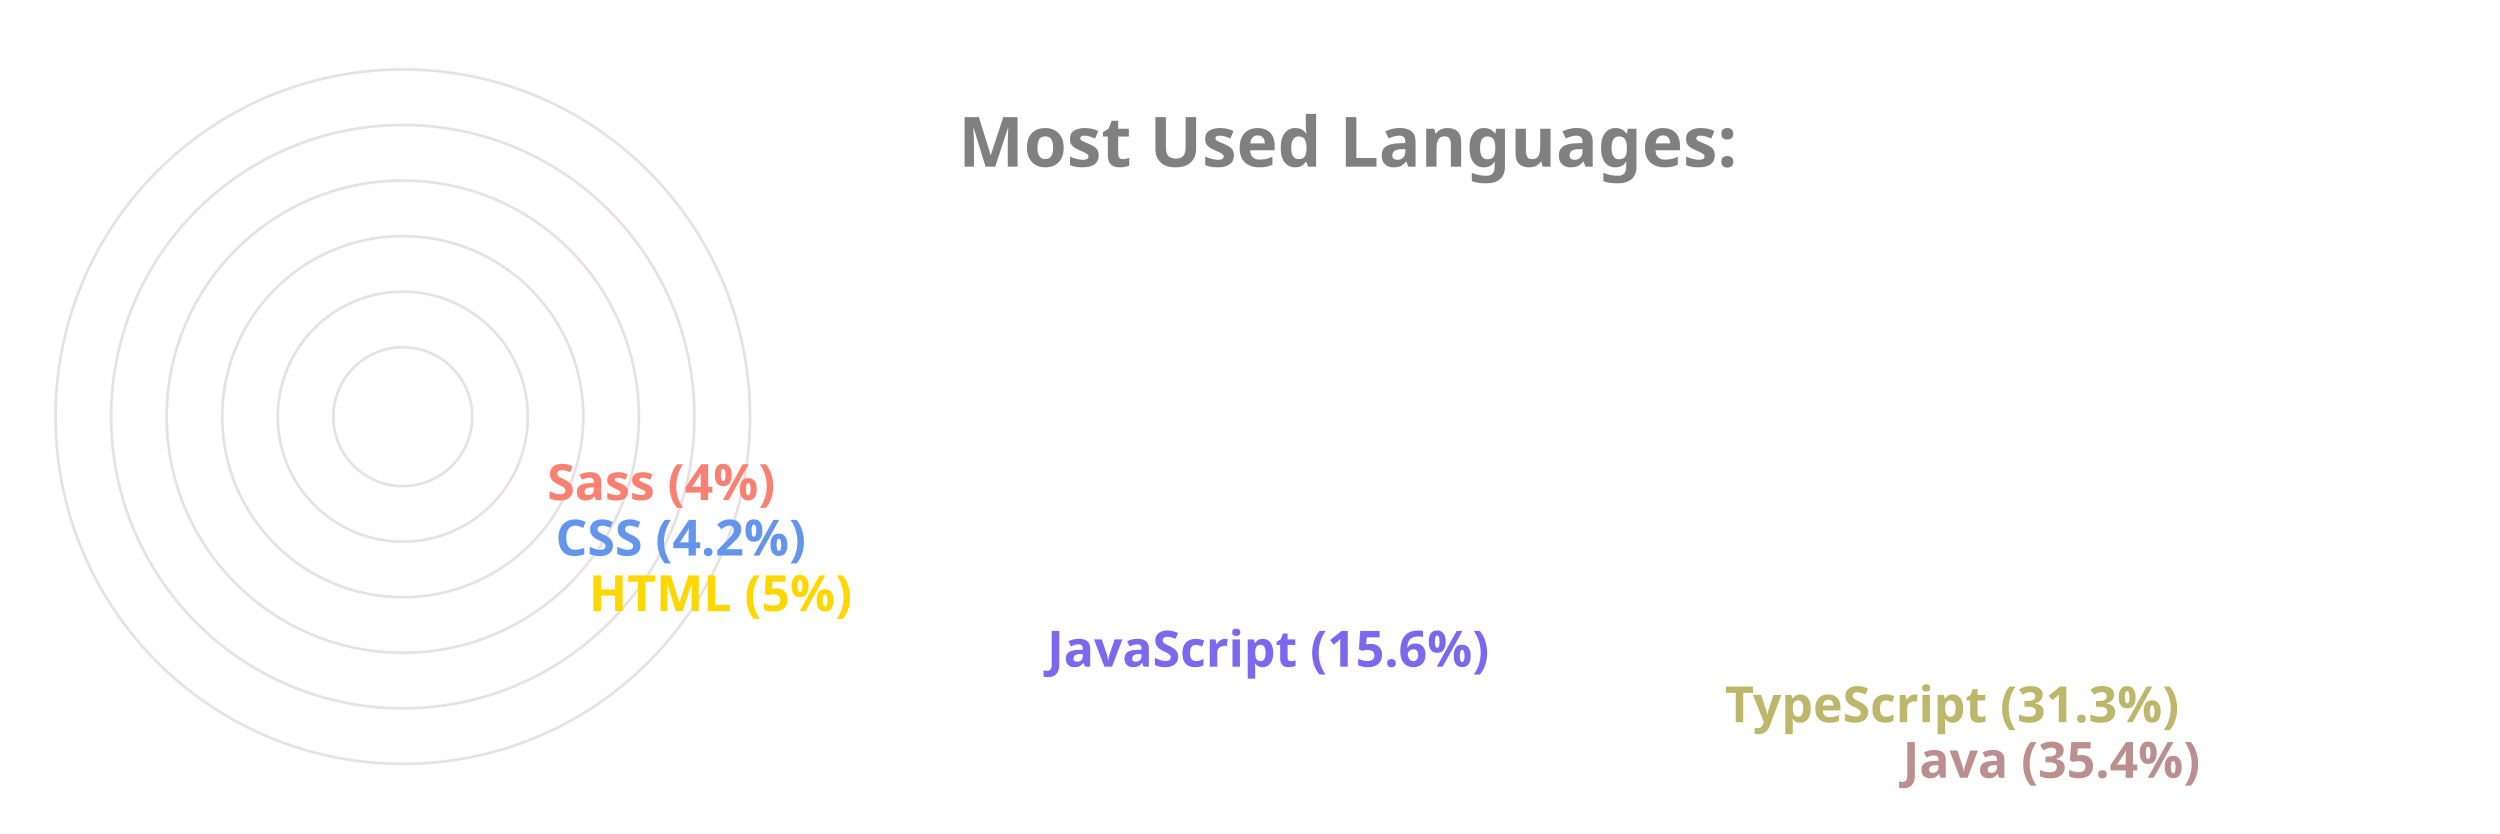
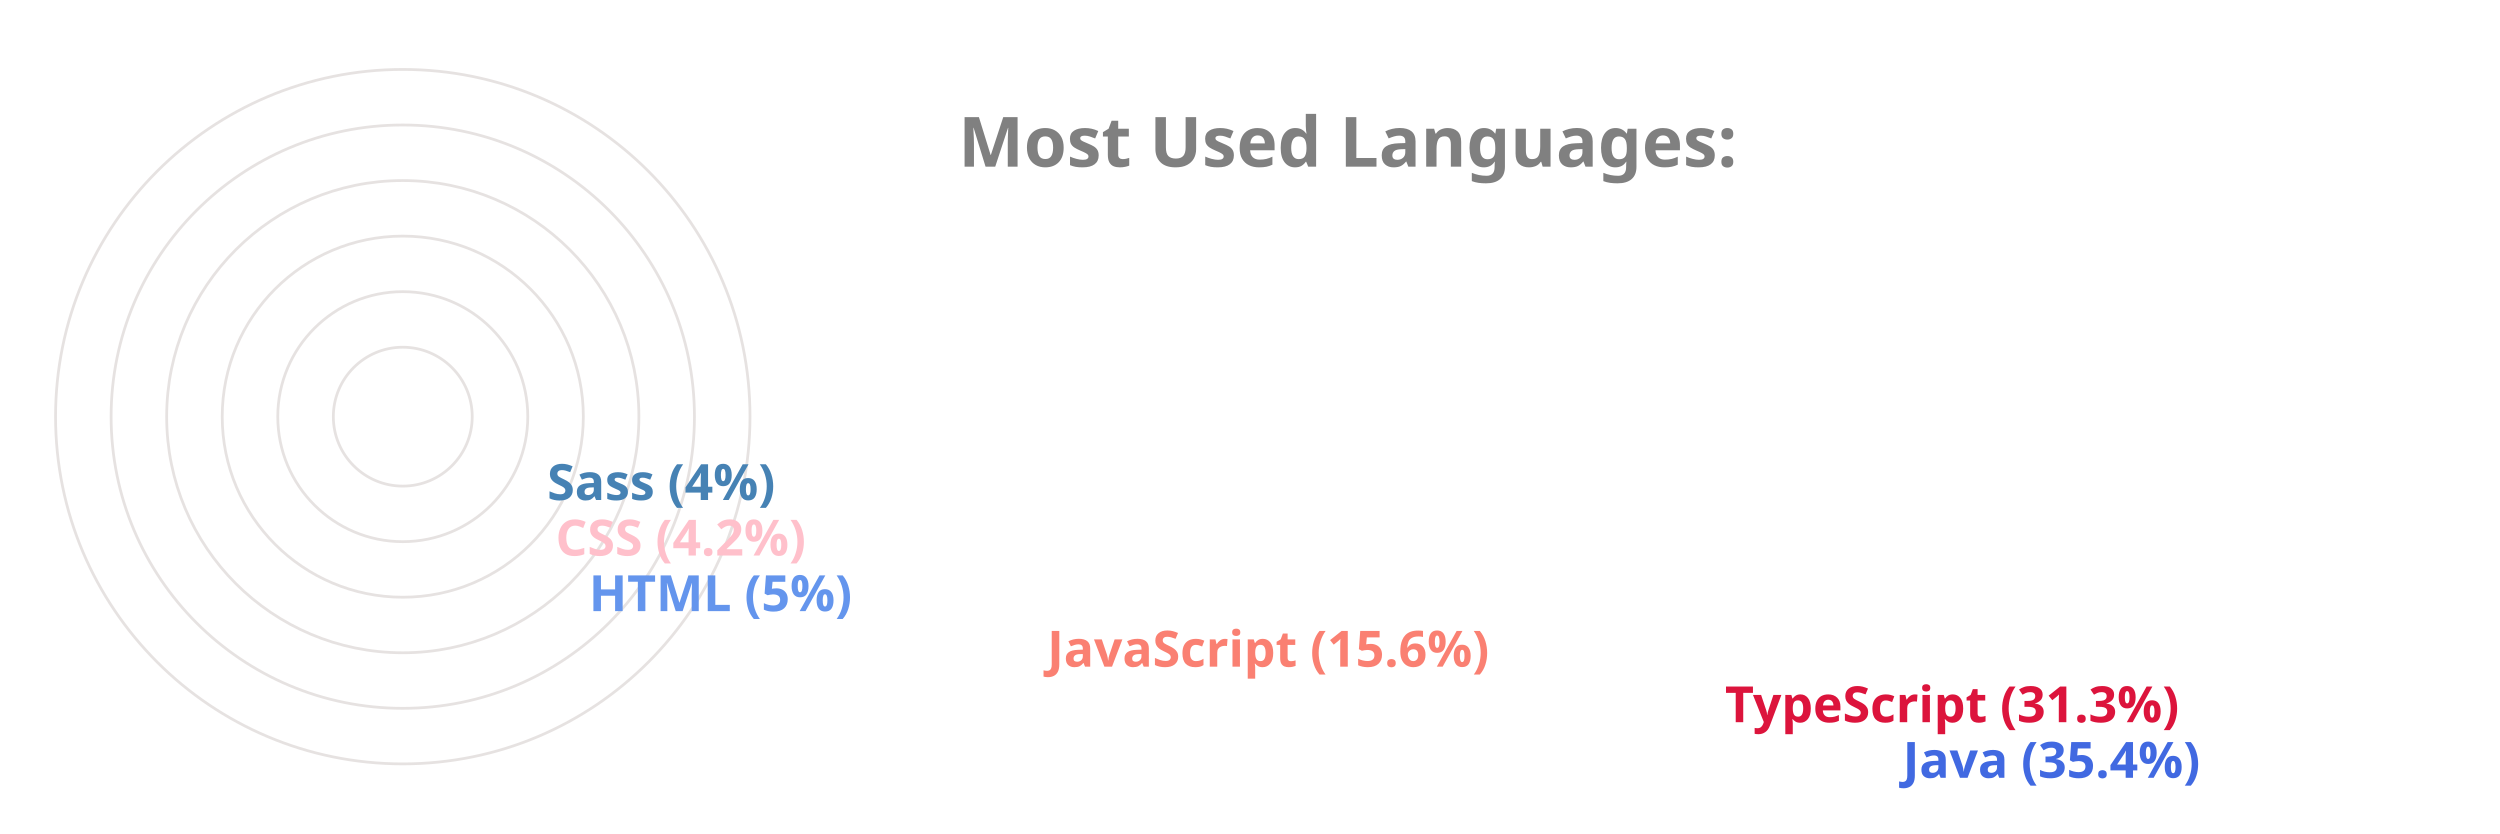
<svg xmlns="http://www.w3.org/2000/svg" viewBox="0 0 650 300" height="200px" width="600px">
  <style>
		.label {
			font: bold 25px sans-serif;
			color: #404040;
			-webkit-text-stroke: 1px white;
	  	}
		.name {
			font: bold 18px sans-serif;
			color: #404040;
	  	}

		.line {
			stroke-dasharray: 1000;
			stroke-dashoffset: 1000;
			animation: dash 3.5s ease-in-out forwards;	
			animation-iteration-count: infinite;
			animation-direction: alternate-reverse;
		}

		.path {
			stroke-dasharray: 1000;
			stroke-dashoffset: 1000;
			animation: dash 3.5s ease-in-out forwards;	
			animation-iteration-count: infinite;
			animation-direction: alternate-reverse;
		}
		  
		@keyframes dash {
			to {
				stroke-dashoffset: 0;
			}
		}

	</style>
  <g stroke="#E6E2E1" fill="none" stroke-width="1">
    <circle cx="20" cy="150" r="125" />
    <circle cx="20" cy="150" r="105" />
    <circle cx="20" cy="150" r="85" />
    <circle cx="20" cy="150" r="65" />
    <circle cx="20" cy="150" r="45" />
    <circle cx="20" cy="150" r="25" />
  </g>
  <g fill="none" stroke-width="20" class="line">
-     <line x2="550" y2="275" x1="20" y1="275" stroke="RosyBrown" />
-     <line x2="486" y2="255" x1="20" y1="255" stroke="DarkKhaki" />
-     <line x2="242" y2="235" x1="20" y1="235" stroke="MediumSlateBlue" />
-     <line x2="77" y2="215" x1="20" y1="215" stroke="Gold" />
-     <line x2="65" y2="195" x1="20" y1="195" stroke="CornflowerBlue" />
-     <line x2="62" y2="175" x1="20" y1="175" stroke="Salmon" />
+     <line x2="550" y2="275" x1="20" y1="275" stroke="RoyalBlue" />
+     <line x2="486" y2="255" x1="20" y1="255" stroke="Crimson" />
+     <line x2="242" y2="235" x1="20" y1="235" stroke="Salmon" />
+     <line x2="77" y2="215" x1="20" y1="215" stroke="CornflowerBlue" />
+     <line x2="65" y2="195" x1="20" y1="195" stroke="Pink" />
+     <line x2="62" y2="175" x1="20" y1="175" stroke="SteelBlue" />
  </g>
  <g fill="none" stroke-width="20" stroke-linecap="round" class="path">
-     <path d="M 20 275 A 125 125 45 0 1 -82 78" stroke="RosyBrown" />
-     <path d="M 20 255 A 105 105 45 0 1 -70 95" stroke="DarkKhaki" />
-     <path d="M 20 235 A 85 85 45 0 1 -61 126" stroke="MediumSlateBlue" />
-     <path d="M 20 215 A 65 65 45 0 1 -44 144" stroke="Gold" />
-     <path d="M 20 195 A 45 45 45 0 1 -24 146" stroke="CornflowerBlue" />
-     <path d="M 20 175 A 25 25 45 0 1 -4 148" stroke="Salmon" />
+     <path d="M 20 275 A 125 125 45 0 1 -82 78" stroke="RoyalBlue" />
+     <path d="M 20 255 A 105 105 45 0 1 -70 95" stroke="Crimson" />
+     <path d="M 20 235 A 85 85 45 0 1 -61 126" stroke="Salmon" />
+     <path d="M 20 215 A 65 65 45 0 1 -44 144" stroke="CornflowerBlue" />
+     <path d="M 20 195 A 45 45 45 0 1 -24 146" stroke="Pink" />
+     <path d="M 20 175 A 25 25 45 0 1 -4 148" stroke="SteelBlue" />
  </g>
  <g class="name">
-     <text x="560" y="280" fill="RosyBrown">Java (35.4%)</text>
-     <text x="496" y="260" fill="DarkKhaki">TypeScript (31.3%)</text>
-     <text x="252" y="240" fill="MediumSlateBlue">JavaScript (15.6%)</text>
-     <text x="87" y="220" fill="Gold">HTML (5%)</text>
-     <text x="75" y="200" fill="CornflowerBlue">CSS (4.2%)</text>
-     <text x="72" y="180" fill="Salmon">Sass (4%)</text>
+     <text x="560" y="280" fill="RoyalBlue">Java (35.4%)</text>
+     <text x="496" y="260" fill="Crimson">TypeScript (31.3%)</text>
+     <text x="252" y="240" fill="Salmon">JavaScript (15.6%)</text>
+     <text x="87" y="220" fill="CornflowerBlue">HTML (5%)</text>
+     <text x="75" y="200" fill="Pink">CSS (4.2%)</text>
+     <text x="72" y="180" fill="SteelBlue">Sass (4%)</text>
  </g>
  <g class="label">
    <text x="220" y="60" fill="grey">Most Used Languages:</text>
  </g>
</svg>
